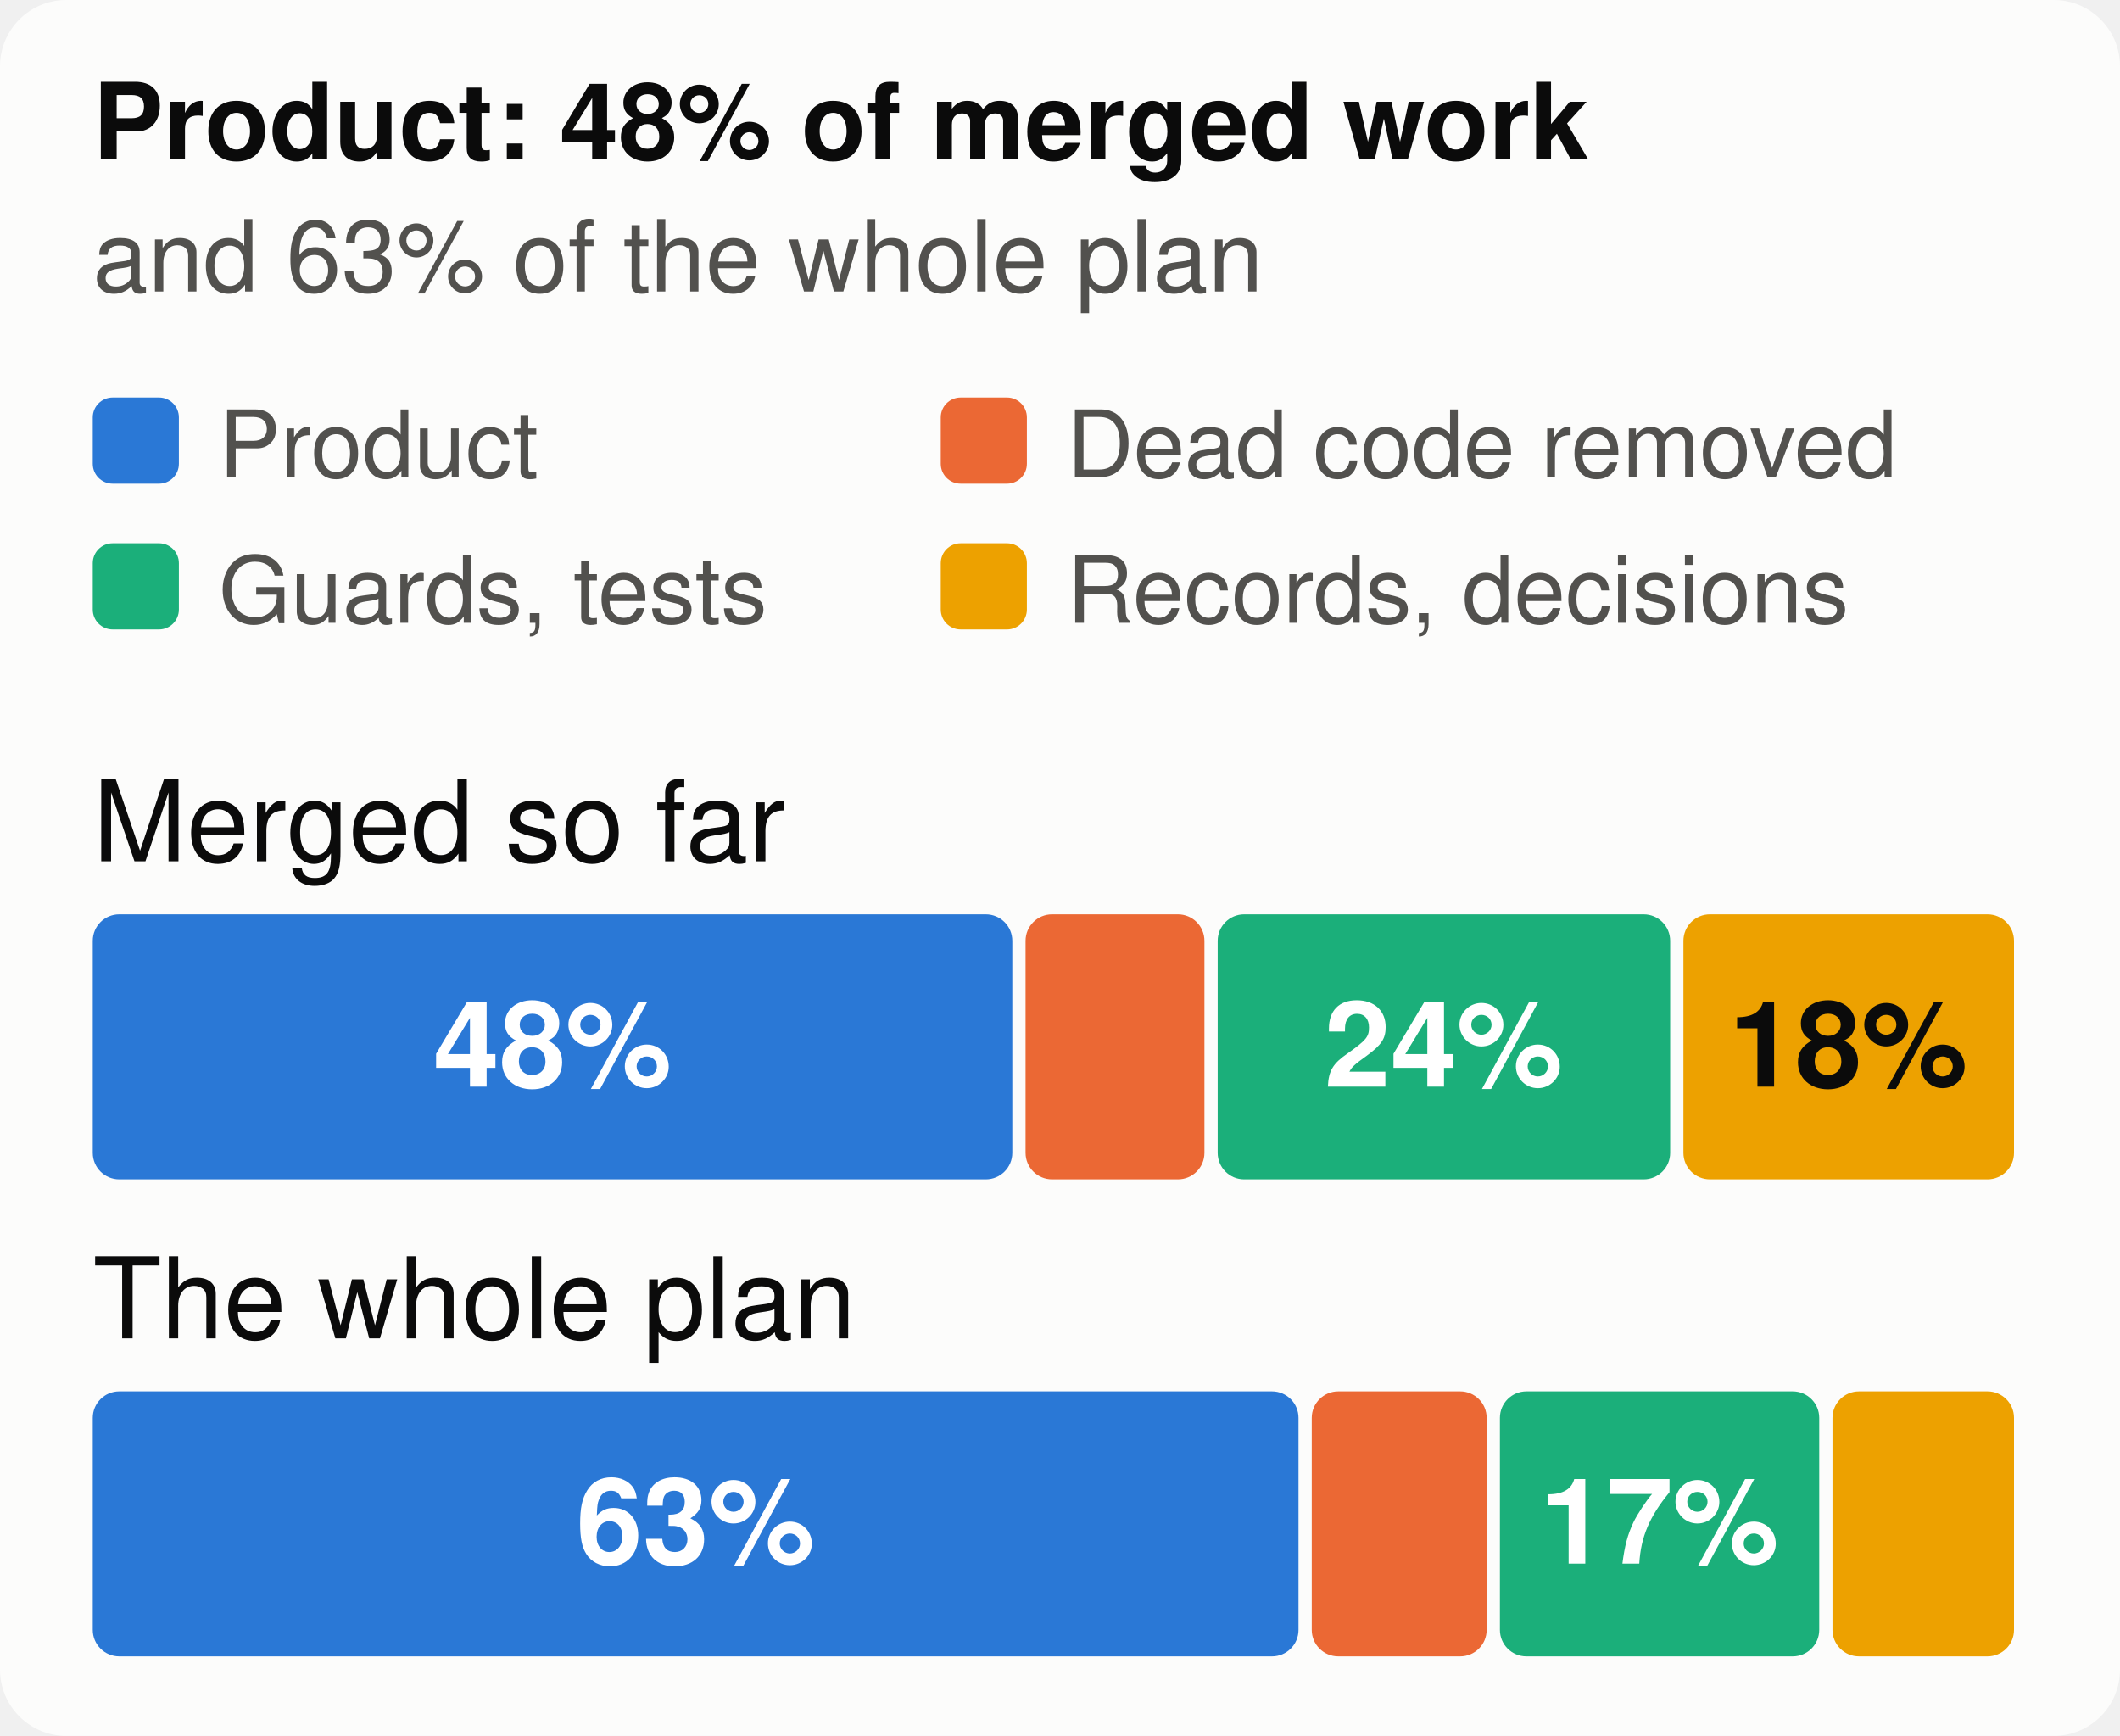
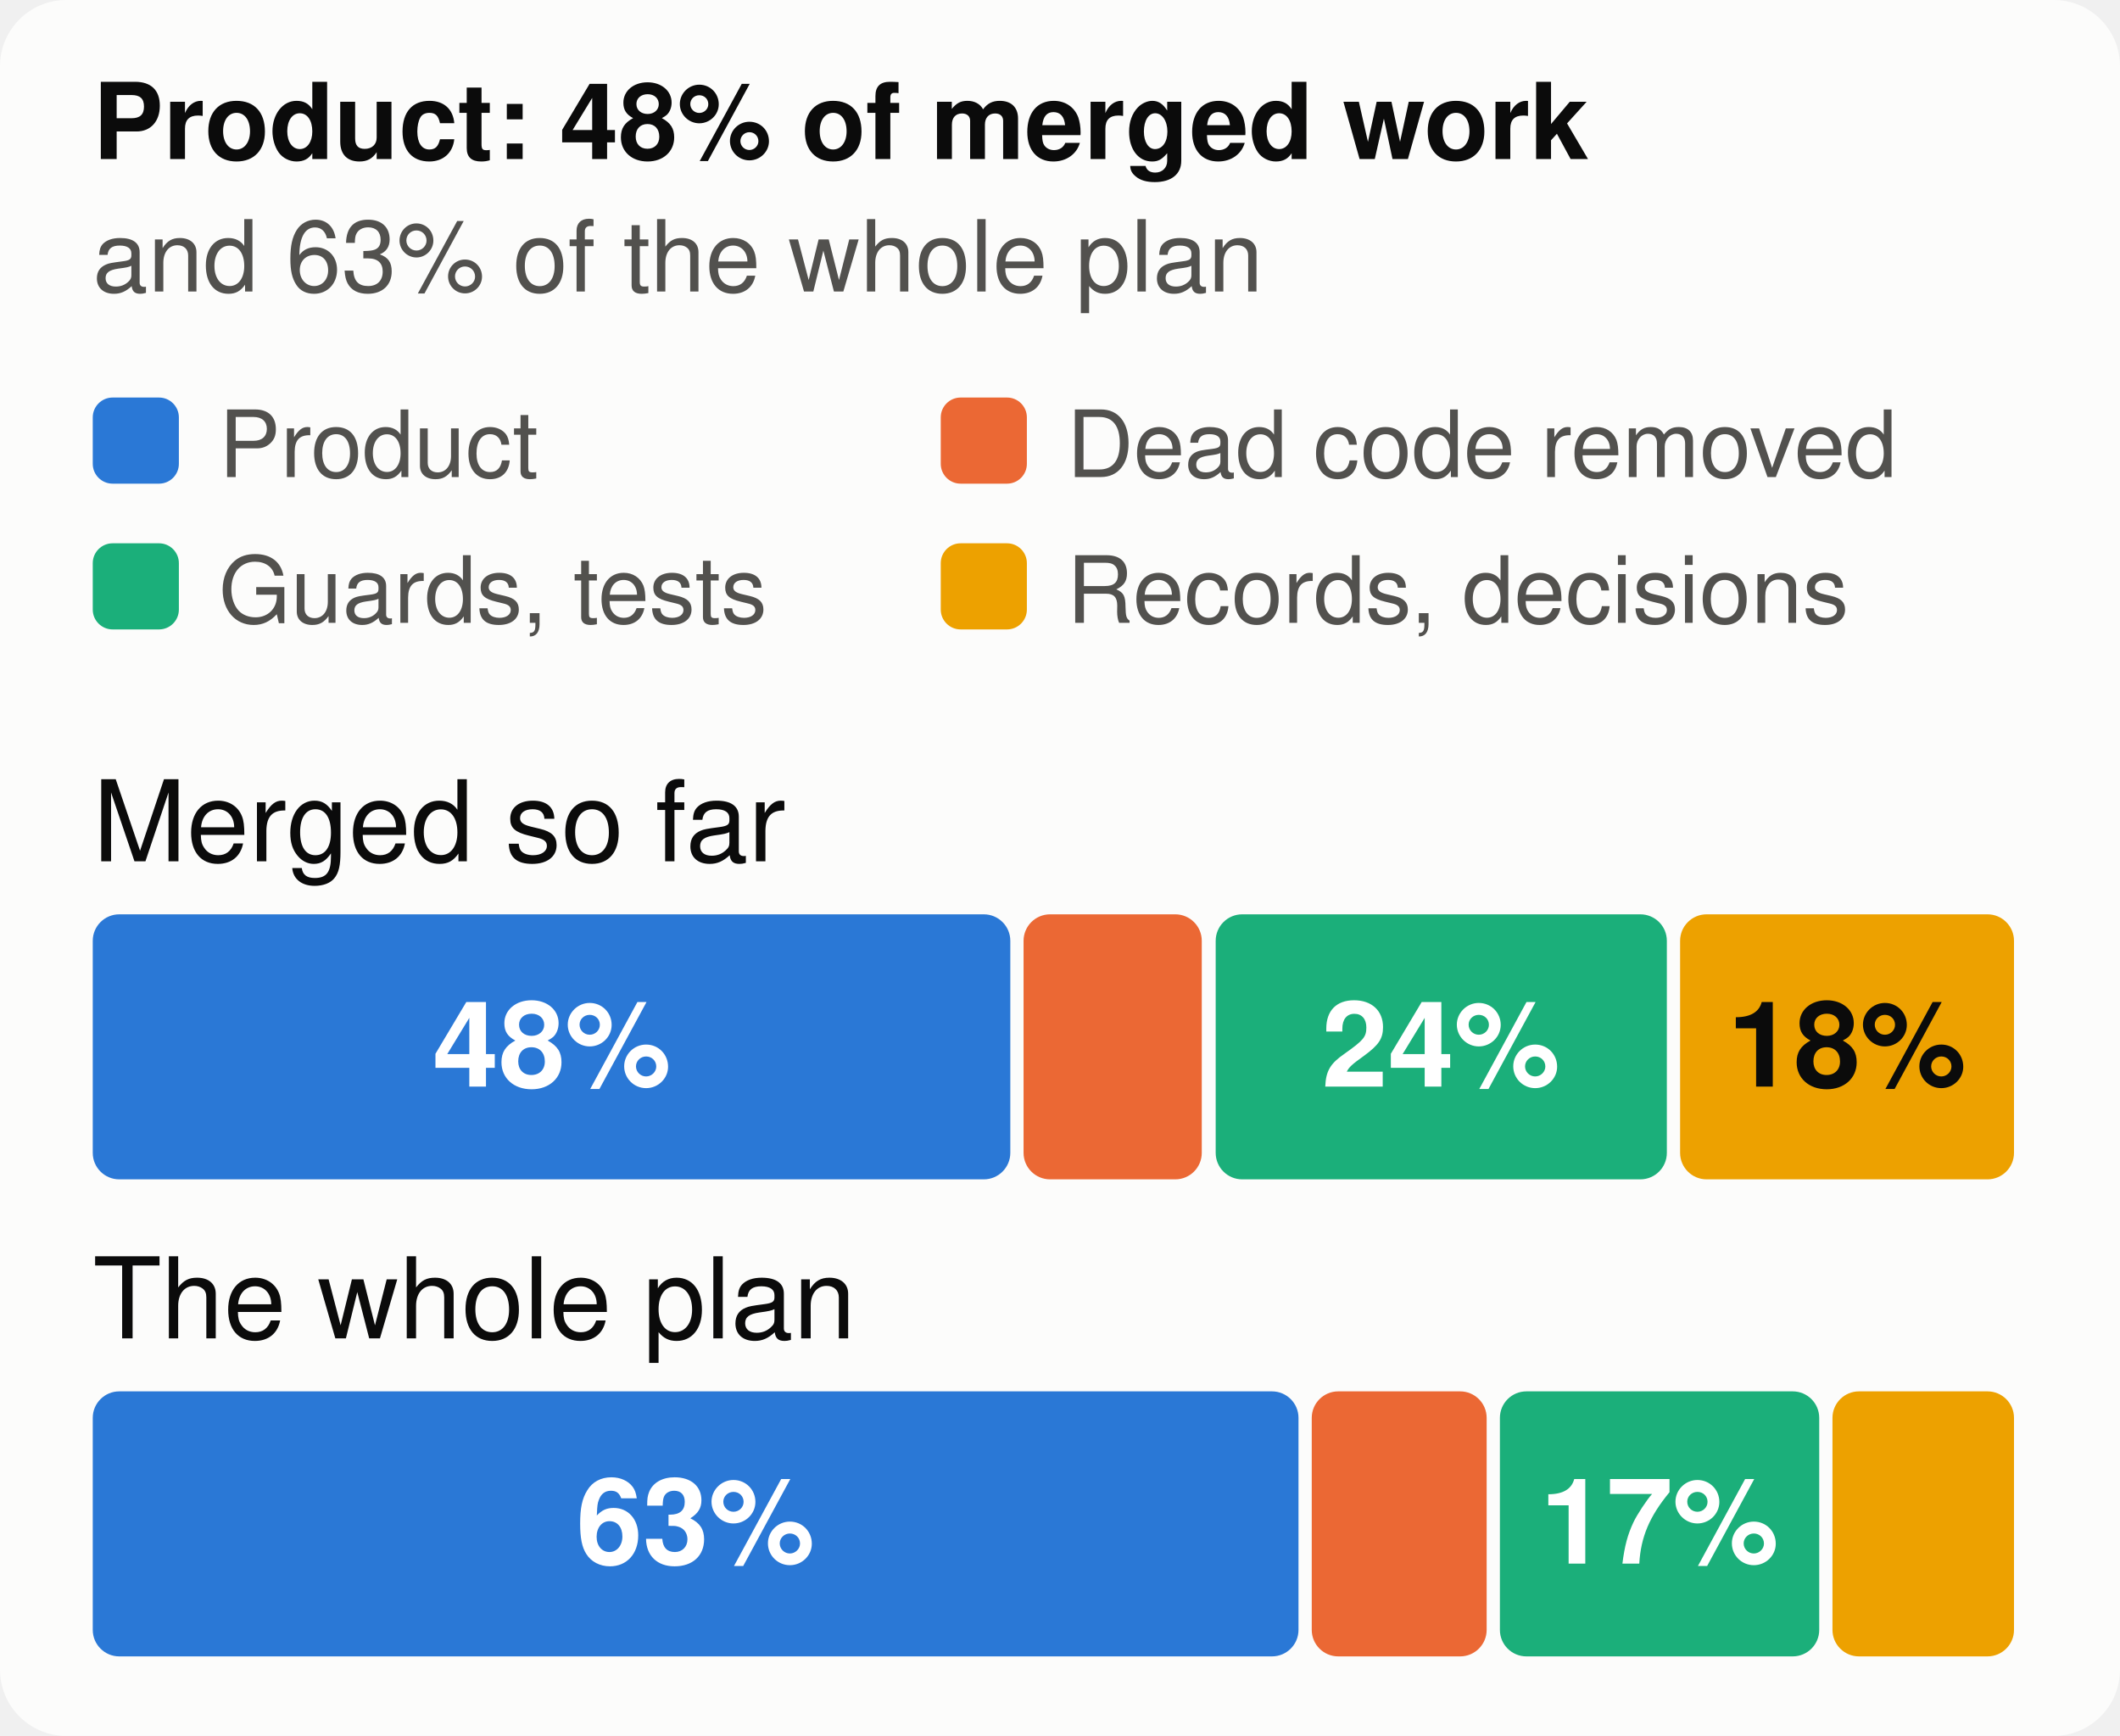
<svg xmlns="http://www.w3.org/2000/svg" viewBox="0 0 320 262" width="320" height="262" font-family="system-ui,-apple-system,Segoe UI,Helvetica,Arial,sans-serif" font-size="18" role="img" aria-label="The merged work and the whole plan, by kind of work">
  <style>.h{paint-order:stroke;stroke:#fcfcfb;stroke-width:3px;stroke-linejoin:round}.rg{stroke:#fcfcfb}@media (prefers-color-scheme: dark){.bg{fill:#1a1a19}.t1{fill:#f0efec}.t2{fill:#c3c2b7}.gr{stroke:#2c2c2a}.ax{stroke:#383835}.ld{stroke:#383835}.br{stroke:#c3c2b7}.m{stroke:#3987e5}.dp{stroke:#d95926}.v{stroke:#199e70}.i2{stroke:#c3c2b7}.i1{stroke:#f0efec}.f1{fill:#3987e5}.f2{fill:#d95926}.f3{fill:#199e70}.f4{fill:#c98500}.ev{fill:#c3c2b7}.inv{fill:#1a1a19}.done{fill:#cde2fb}.todo{fill:#52514e}.tile{fill:#262624}.h,.rg{stroke:#1a1a19}}</style>
  <rect width="320" height="262" rx="10" class="bg" fill="#fcfcfb" />
  <text x="14" y="24" class="t1" fill="#0b0b0b" font-size="16" font-weight="700">Product: 48% of merged work</text>
  <text x="14" y="44" class="t2" fill="#52514e" font-size="15">and 63% of the whole plan</text>
  <rect x="14" y="60" width="13" height="13" rx="3" class="f1" fill="#2a78d6" />
  <text x="33" y="72" class="t2" fill="#52514e" font-size="14">Product</text>
  <rect x="142" y="60" width="13" height="13" rx="3" class="f2" fill="#eb6834" />
  <text x="161" y="72" class="t2" fill="#52514e" font-size="14">Dead code removed</text>
  <rect x="14" y="82" width="13" height="13" rx="3" class="f3" fill="#1baf7a" />
  <text x="33" y="94" class="t2" fill="#52514e" font-size="14">Guards, tests</text>
  <rect x="142" y="82" width="13" height="13" rx="3" class="f4" fill="#eda100" />
  <text x="161" y="94" class="t2" fill="#52514e" font-size="14">Records, decisions</text>
  <text x="14" y="130" class="t1" fill="#0b0b0b" font-size="17">Merged so far</text>
-   <rect x="14.0" y="138" width="138.8" height="40" rx="4" class="f1" fill="#2a78d6" />
-   <text x="83.4" y="164" text-anchor="middle" fill="#ffffff" font-size="18" font-weight="700">48%</text>
-   <rect x="154.8" y="138" width="27.0" height="40" rx="4" class="f2" fill="#eb6834" />
-   <rect x="183.8" y="138" width="68.3" height="40" rx="4" class="f3" fill="#1baf7a" />
-   <text x="217.9" y="164" text-anchor="middle" fill="#ffffff" font-size="18" font-weight="700">24%</text>
-   <rect x="254.1" y="138" width="49.9" height="40" rx="4" class="f4" fill="#eda100" />
-   <text x="279.0" y="164" text-anchor="middle" fill="#0b0b0b" font-size="18" font-weight="700">18%</text>
+   <rect x="14.0" y="138" width="138.5" height="40" rx="4" class="f1" fill="#2a78d6" />
+   <text x="83.3" y="164" text-anchor="middle" fill="#ffffff" font-size="18" font-weight="700">48%</text>
+   <rect x="154.5" y="138" width="26.9" height="40" rx="4" class="f2" fill="#eb6834" />
+   <rect x="183.5" y="138" width="68.1" height="40" rx="4" class="f3" fill="#1baf7a" />
+   <text x="217.5" y="164" text-anchor="middle" fill="#ffffff" font-size="18" font-weight="700">24%</text>
+   <rect x="253.6" y="138" width="50.4" height="40" rx="4" class="f4" fill="#eda100" />
+   <text x="278.8" y="164" text-anchor="middle" fill="#0b0b0b" font-size="18" font-weight="700">18%</text>
  <text x="14" y="202" class="t1" fill="#0b0b0b" font-size="17">The whole plan</text>
  <rect x="14.0" y="210" width="182.0" height="40" rx="4" class="f1" fill="#2a78d6" />
  <text x="105.0" y="236" text-anchor="middle" fill="#ffffff" font-size="18" font-weight="700">63%</text>
  <rect x="198.0" y="210" width="26.4" height="40" rx="4" class="f2" fill="#eb6834" />
  <rect x="226.4" y="210" width="48.2" height="40" rx="4" class="f3" fill="#1baf7a" />
  <text x="250.5" y="236" text-anchor="middle" fill="#ffffff" font-size="18" font-weight="700">17%</text>
  <rect x="276.6" y="210" width="27.4" height="40" rx="4" class="f4" fill="#eda100" />
</svg>
